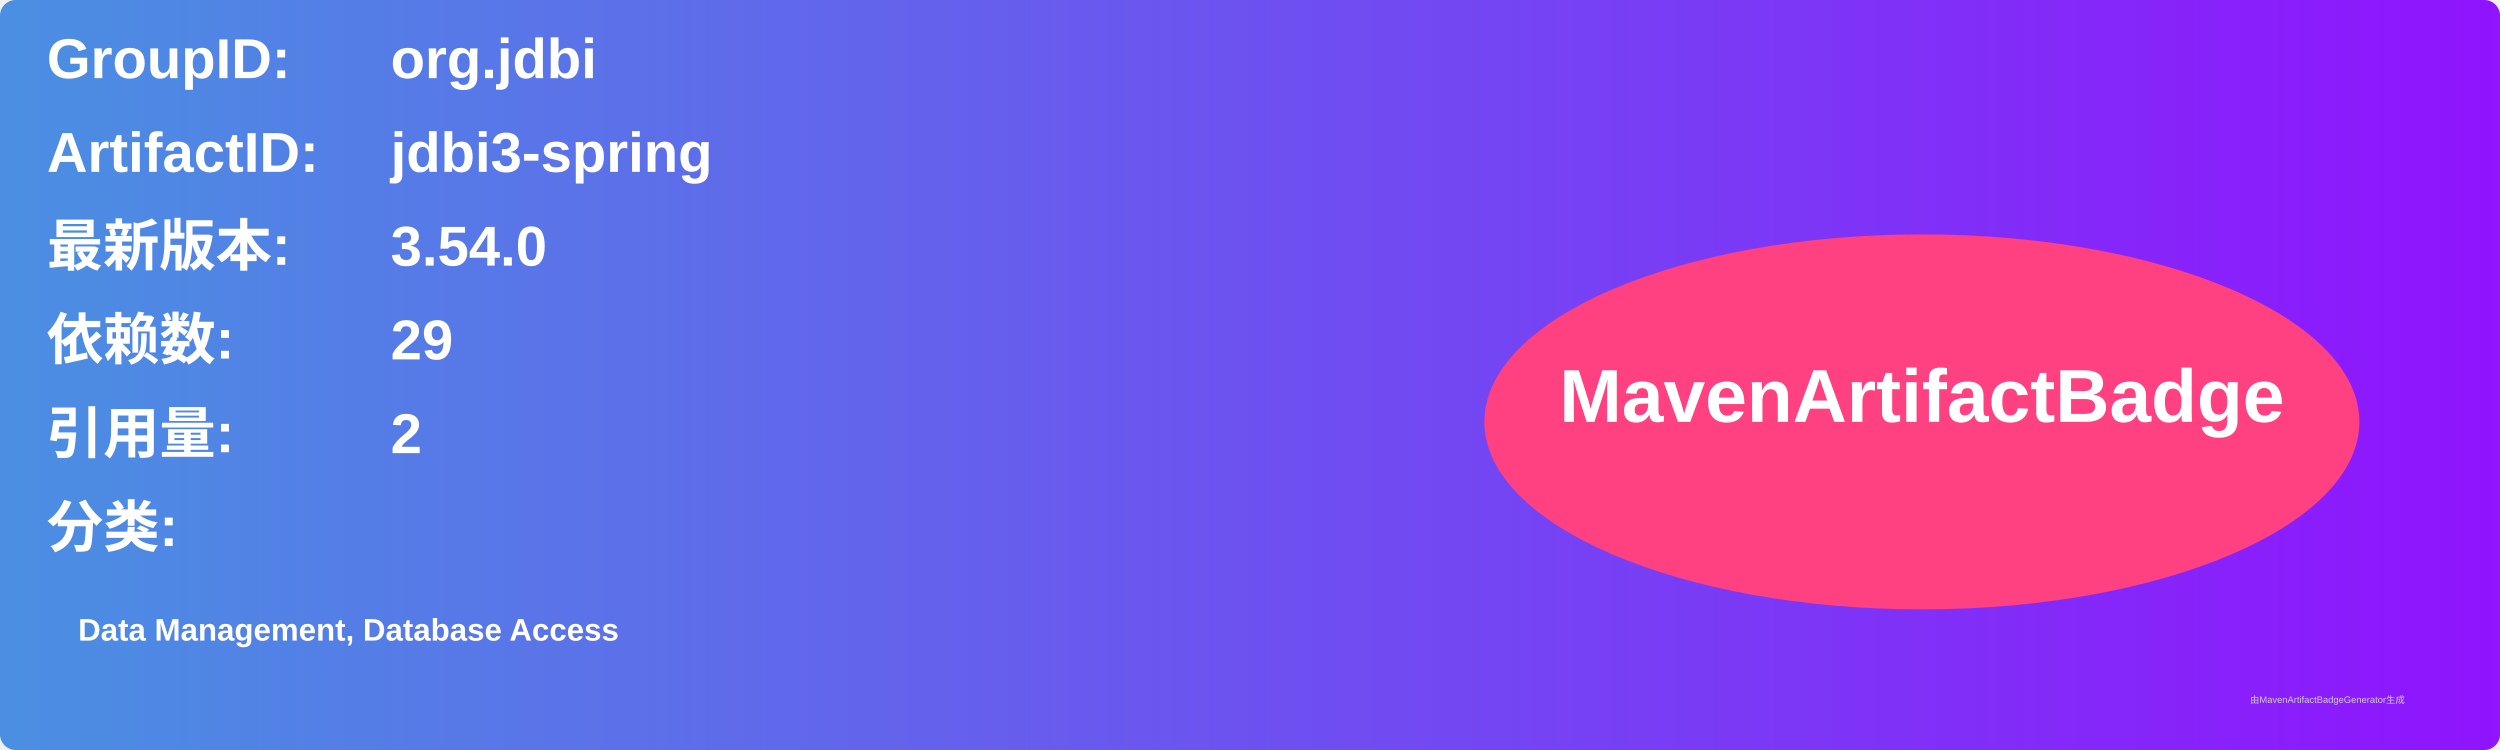
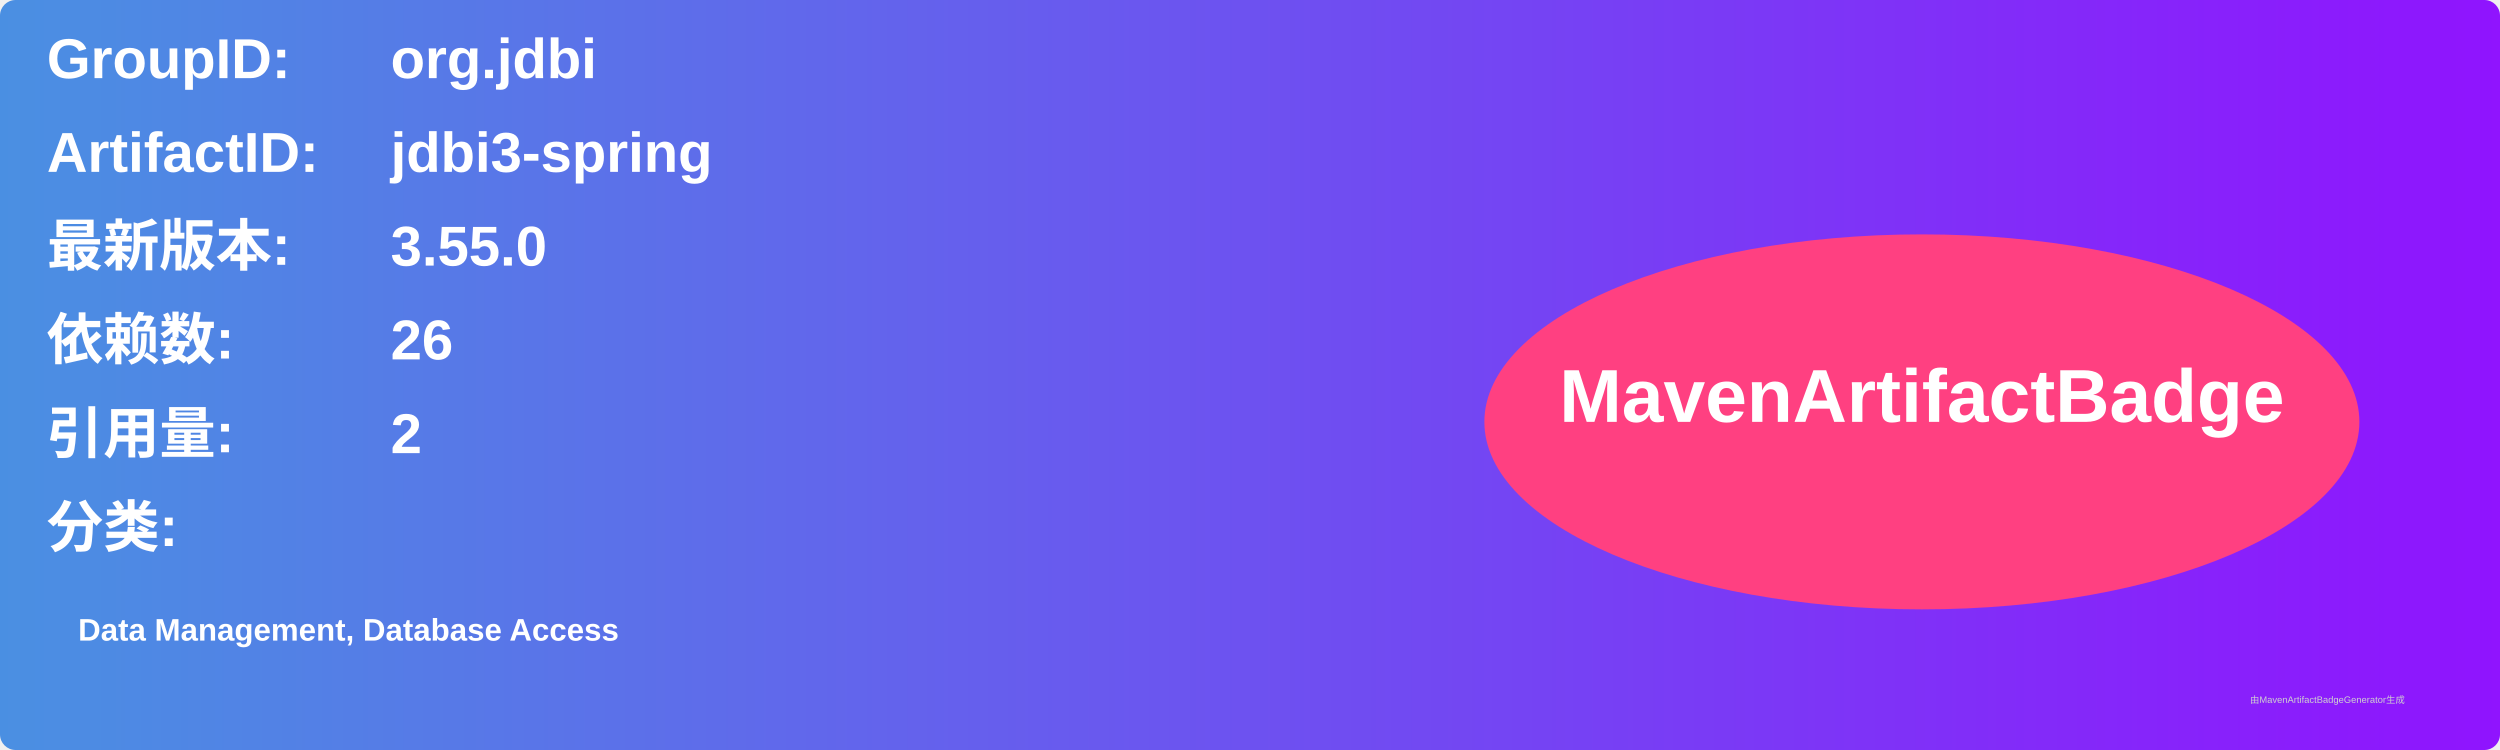
<svg xmlns="http://www.w3.org/2000/svg" width="800" height="240" viewBox="0 0 800 240">
  <linearGradient id="grad" x1="0%" y1="0%" x2="100%" y2="0%">
    <stop offset="0%" stop-color="#4a90e2" />
    <stop offset="100%" stop-color="#9013fe" />
  </linearGradient>
  <rect width="100%" height="100%" rx="5" ry="5" fill="url(#grad)" />
  <g transform="translate(15, 15)">
    <text x="0" y="10" font-family="Arial" font-size="18" fill="white" font-weight="bold" width="260">GroupID:</text>
    <text x="110" y="10" font-family="Arial" font-size="18" fill="white" font-weight="bold" width="460">org.jdbi</text>
    <text x="0" y="40" font-family="Arial" font-size="18" fill="white" font-weight="bold" width="260">ArtifactID:</text>
    <text x="110" y="40" font-family="Arial" font-size="18" fill="white" font-weight="bold" width="460">jdbi3-spring</text>
    <text x="0" y="70" font-family="Arial" font-size="18" fill="white" font-weight="bold">最新版本:</text>
    <text x="110" y="70" font-family="Arial" font-size="18" fill="white" font-weight="bold">
-       <tspan font-weight="bold">3.54.0</tspan>
+       <tspan font-weight="bold">3.55.0</tspan>
    </text>
    <text x="0" y="100" font-family="Arial" font-size="18" fill="white" font-weight="bold">依赖数: </text>
    <text x="110" y="100" font-family="Arial" font-size="18" fill="white">
-       <tspan font-weight="bold">29</tspan>
+       <tspan font-weight="bold">26</tspan>
    </text>
    <text x="0" y="130" font-family="Arial" font-size="18" fill="white" font-weight="bold">引用量: </text>
    <text x="110" y="130" font-family="Arial" font-size="18" fill="white">
      <tspan font-weight="bold">2</tspan>
    </text>
    <text x="0" y="160" font-family="Arial" font-size="18" fill="white" font-weight="bold">分类:</text>
    <text x="10" y="190" font-family="Arial" font-size="10" fill="white">
      <tspan font-weight="bold">Data Management, Database Access</tspan>
    </text>
    <ellipse cx="600" cy="120" rx="140" ry="60" fill="#ff4081" />
    <text x="600" y="120" text-anchor="middle" font-family="Arial" font-size="24" fill="white" font-weight="bold">MavenArtifactBadge</text>
  </g>
  <text x="720" y="225" font-family="Arial" font-size="3" fill="#d0d0d0">由MavenArtifactBadgeGenerator生成</text>
</svg>
